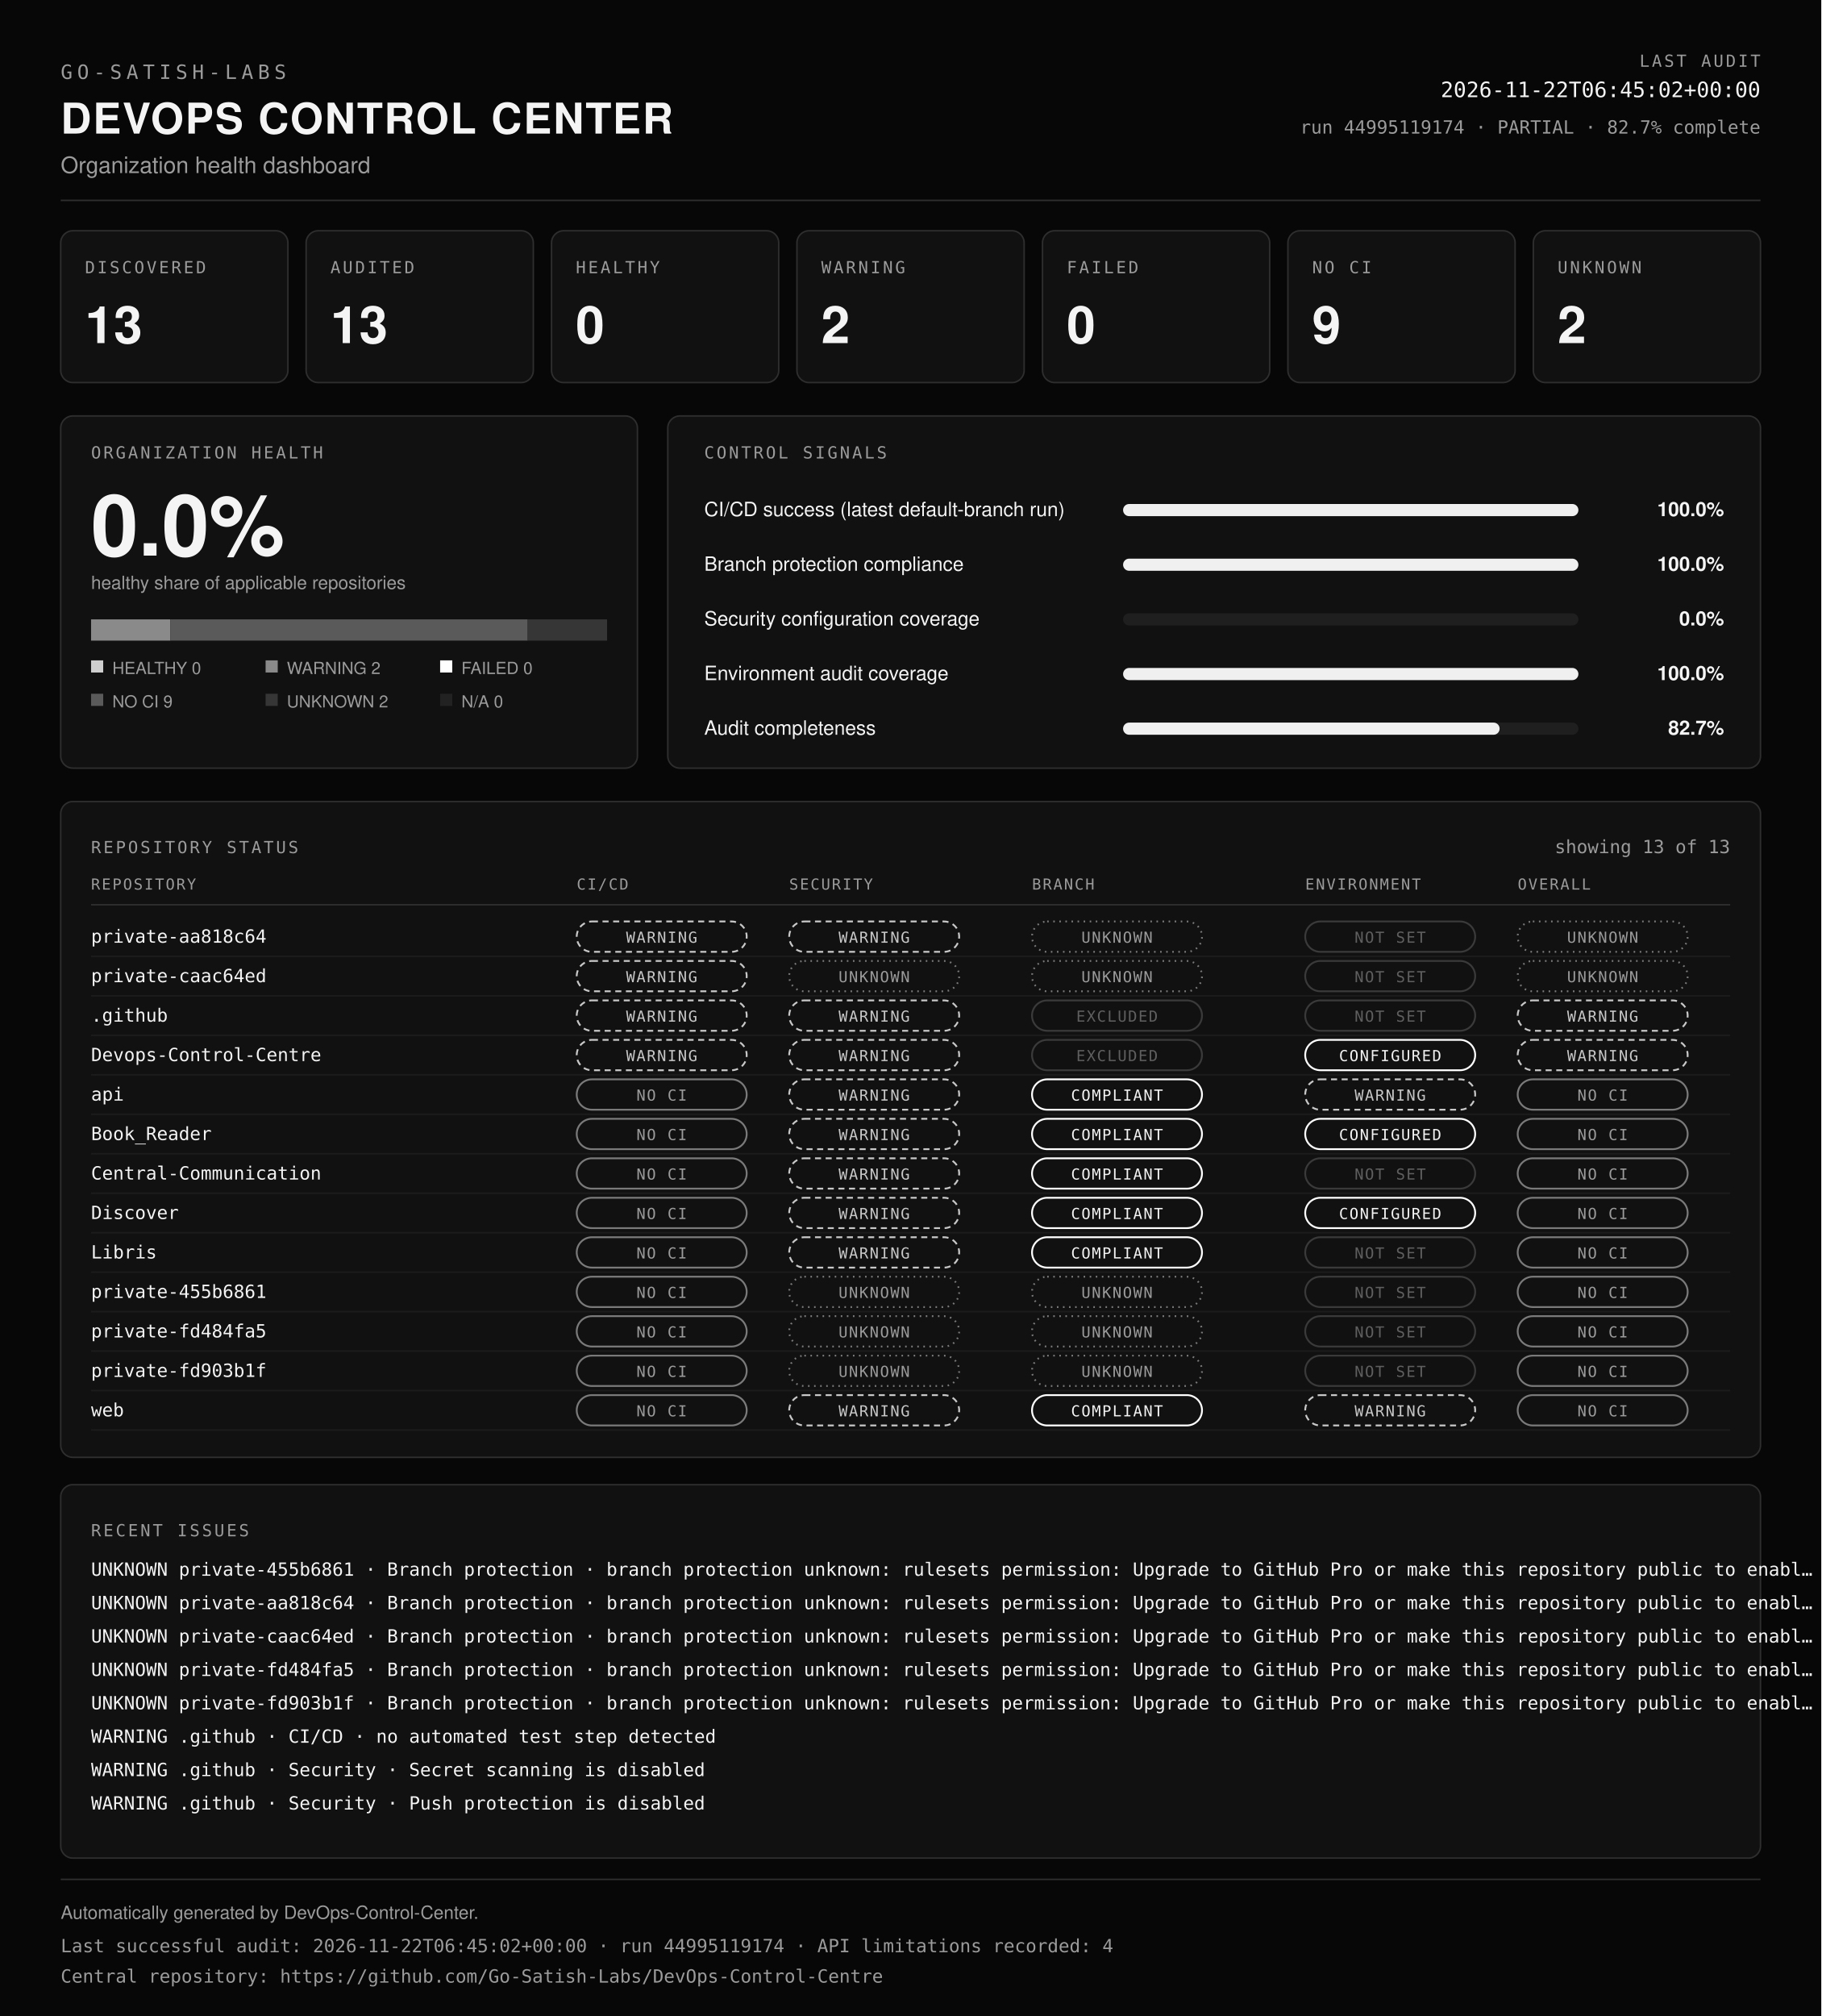
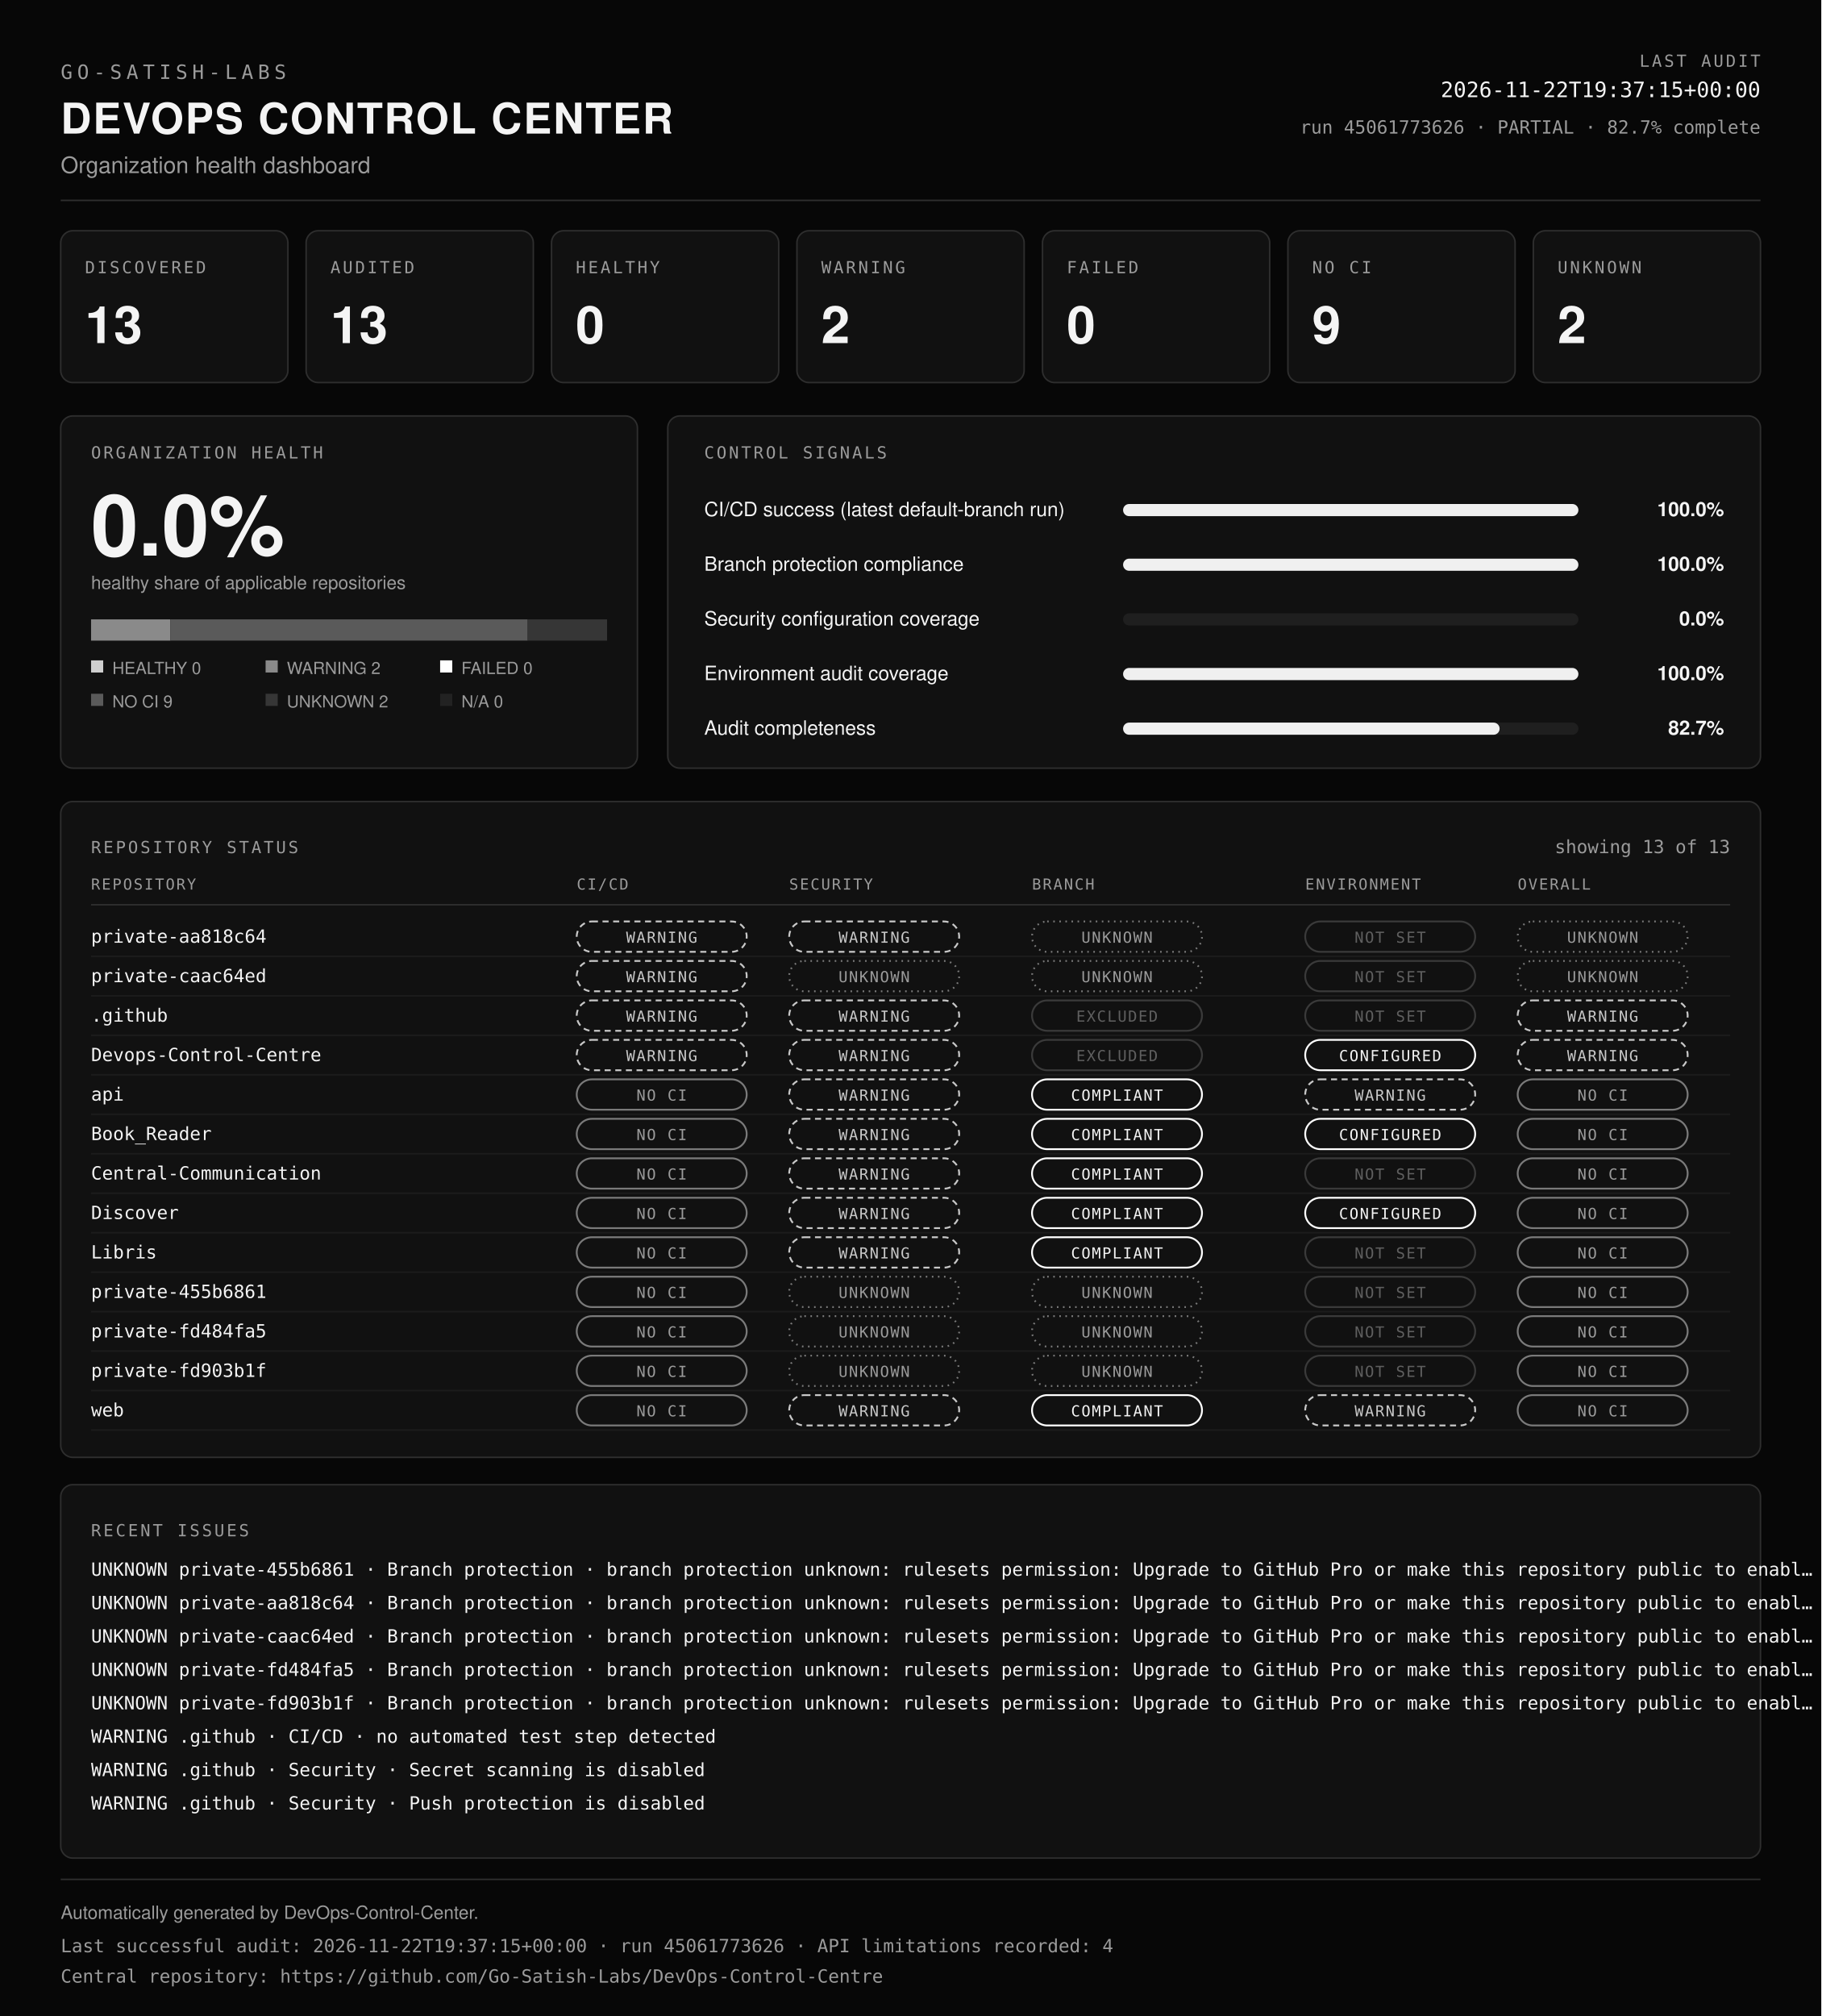
<svg xmlns="http://www.w3.org/2000/svg" viewBox="0 0 1200 1328" width="100%" role="img" aria-labelledby="dcc-title dcc-desc" preserveAspectRatio="xMidYMid meet">
  <rect x="0" y="0" width="1200" height="1328" fill="#070707" />
  <text x="40" y="52" font-family="ui-monospace, SFMono-Regular, Menlo, Consolas, monospace" font-size="13" font-weight="400" fill="#9b9b9b" text-anchor="start" letter-spacing="3">GO-SATISH-LABS</text>
  <text x="40" y="88" font-family="Helvetica, Arial, sans-serif" font-size="28" font-weight="700" fill="#f4f4f4" text-anchor="start" letter-spacing="1">DEVOPS CONTROL CENTER</text>
  <text x="40" y="114" font-family="Helvetica, Arial, sans-serif" font-size="15" font-weight="400" fill="#9b9b9b" text-anchor="start">Organization health dashboard</text>
  <text x="1160" y="44" font-family="ui-monospace, SFMono-Regular, Menlo, Consolas, monospace" font-size="11" font-weight="400" fill="#9b9b9b" text-anchor="end" letter-spacing="1.5">LAST AUDIT</text>
-   <text x="1160" y="64" font-family="ui-monospace, SFMono-Regular, Menlo, Consolas, monospace" font-size="14" font-weight="400" fill="#f4f4f4" text-anchor="end">2026-11-22T06:45:02+00:00</text>
-   <text x="1160" y="88" font-family="ui-monospace, SFMono-Regular, Menlo, Consolas, monospace" font-size="12" font-weight="400" fill="#9b9b9b" text-anchor="end">run 44995119174 · PARTIAL · 82.7% complete</text>
+   <text x="1160" y="64" font-family="ui-monospace, SFMono-Regular, Menlo, Consolas, monospace" font-size="14" font-weight="400" fill="#f4f4f4" text-anchor="end">2026-11-22T19:37:15+00:00</text>
+   <text x="1160" y="88" font-family="ui-monospace, SFMono-Regular, Menlo, Consolas, monospace" font-size="12" font-weight="400" fill="#9b9b9b" text-anchor="end">run 45061773626 · PARTIAL · 82.7% complete</text>
  <line x1="40" y1="132" x2="1160" y2="132" stroke="#2e2e2e" />
  <rect x="40" y="152" width="149.7" height="100" rx="8" fill="#111111" stroke="#2e2e2e" />
  <text x="56" y="180" font-family="ui-monospace, SFMono-Regular, Menlo, Consolas, monospace" font-size="11" font-weight="400" fill="#9b9b9b" text-anchor="start" letter-spacing="1.5">DISCOVERED</text>
  <text x="56" y="226" font-family="Helvetica, Arial, sans-serif" font-size="34" font-weight="700" fill="#f4f4f4" text-anchor="start">13</text>
  <rect x="201.7" y="152" width="149.7" height="100" rx="8" fill="#111111" stroke="#2e2e2e" />
  <text x="217.7" y="180" font-family="ui-monospace, SFMono-Regular, Menlo, Consolas, monospace" font-size="11" font-weight="400" fill="#9b9b9b" text-anchor="start" letter-spacing="1.5">AUDITED</text>
  <text x="217.7" y="226" font-family="Helvetica, Arial, sans-serif" font-size="34" font-weight="700" fill="#f4f4f4" text-anchor="start">13</text>
  <rect x="363.4" y="152" width="149.7" height="100" rx="8" fill="#111111" stroke="#2e2e2e" />
  <text x="379.4" y="180" font-family="ui-monospace, SFMono-Regular, Menlo, Consolas, monospace" font-size="11" font-weight="400" fill="#9b9b9b" text-anchor="start" letter-spacing="1.5">HEALTHY</text>
  <text x="379.4" y="226" font-family="Helvetica, Arial, sans-serif" font-size="34" font-weight="700" fill="#f4f4f4" text-anchor="start">0</text>
  <rect x="525.1" y="152" width="149.7" height="100" rx="8" fill="#111111" stroke="#2e2e2e" />
  <text x="541.1" y="180" font-family="ui-monospace, SFMono-Regular, Menlo, Consolas, monospace" font-size="11" font-weight="400" fill="#9b9b9b" text-anchor="start" letter-spacing="1.5">WARNING</text>
  <text x="541.1" y="226" font-family="Helvetica, Arial, sans-serif" font-size="34" font-weight="700" fill="#f4f4f4" text-anchor="start">2</text>
  <rect x="686.9" y="152" width="149.7" height="100" rx="8" fill="#111111" stroke="#2e2e2e" />
  <text x="702.9" y="180" font-family="ui-monospace, SFMono-Regular, Menlo, Consolas, monospace" font-size="11" font-weight="400" fill="#9b9b9b" text-anchor="start" letter-spacing="1.5">FAILED</text>
  <text x="702.9" y="226" font-family="Helvetica, Arial, sans-serif" font-size="34" font-weight="700" fill="#f4f4f4" text-anchor="start">0</text>
  <rect x="848.6" y="152" width="149.7" height="100" rx="8" fill="#111111" stroke="#2e2e2e" />
  <text x="864.6" y="180" font-family="ui-monospace, SFMono-Regular, Menlo, Consolas, monospace" font-size="11" font-weight="400" fill="#9b9b9b" text-anchor="start" letter-spacing="1.5">NO CI</text>
  <text x="864.6" y="226" font-family="Helvetica, Arial, sans-serif" font-size="34" font-weight="700" fill="#f4f4f4" text-anchor="start">9</text>
  <rect x="1010.3" y="152" width="149.7" height="100" rx="8" fill="#111111" stroke="#2e2e2e" />
  <text x="1026.3" y="180" font-family="ui-monospace, SFMono-Regular, Menlo, Consolas, monospace" font-size="11" font-weight="400" fill="#9b9b9b" text-anchor="start" letter-spacing="1.5">UNKNOWN</text>
  <text x="1026.3" y="226" font-family="Helvetica, Arial, sans-serif" font-size="34" font-weight="700" fill="#f4f4f4" text-anchor="start">2</text>
  <rect x="40" y="274" width="380" height="232" rx="8" fill="#111111" stroke="#2e2e2e" />
  <text x="60" y="302" font-family="ui-monospace, SFMono-Regular, Menlo, Consolas, monospace" font-size="11" font-weight="400" fill="#9b9b9b" text-anchor="start" letter-spacing="1.5">ORGANIZATION HEALTH</text>
  <text x="60" y="366" font-family="Helvetica, Arial, sans-serif" font-size="56" font-weight="700" fill="#f4f4f4" text-anchor="start">0.0%</text>
  <text x="60" y="388" font-family="Helvetica, Arial, sans-serif" font-size="12" font-weight="400" fill="#9b9b9b" text-anchor="start">healthy share of applicable repositories</text>
  <rect x="60" y="408" width="52.3" height="14" fill="#8a8a8a" />
  <rect x="112.3" y="408" width="235.4" height="14" fill="#5a5a5a" />
  <rect x="347.7" y="408" width="52.3" height="14" fill="#363636" />
  <rect x="60" y="435" width="8" height="8" fill="#cfcfcf" />
  <text x="74" y="444" font-family="Helvetica, Arial, sans-serif" font-size="11" font-weight="400" fill="#9b9b9b" text-anchor="start">HEALTHY 0</text>
  <rect x="175" y="435" width="8" height="8" fill="#8a8a8a" />
  <text x="189" y="444" font-family="Helvetica, Arial, sans-serif" font-size="11" font-weight="400" fill="#9b9b9b" text-anchor="start">WARNING 2</text>
  <rect x="290" y="435" width="8" height="8" fill="#ffffff" />
  <text x="304" y="444" font-family="Helvetica, Arial, sans-serif" font-size="11" font-weight="400" fill="#9b9b9b" text-anchor="start">FAILED 0</text>
  <rect x="60" y="457" width="8" height="8" fill="#5a5a5a" />
  <text x="74" y="466" font-family="Helvetica, Arial, sans-serif" font-size="11" font-weight="400" fill="#9b9b9b" text-anchor="start">NO CI 9</text>
  <rect x="175" y="457" width="8" height="8" fill="#363636" />
  <text x="189" y="466" font-family="Helvetica, Arial, sans-serif" font-size="11" font-weight="400" fill="#9b9b9b" text-anchor="start">UNKNOWN 2</text>
  <rect x="290" y="457" width="8" height="8" fill="#222222" />
  <text x="304" y="466" font-family="Helvetica, Arial, sans-serif" font-size="11" font-weight="400" fill="#9b9b9b" text-anchor="start">N/A 0</text>
  <rect x="440" y="274" width="720" height="232" rx="8" fill="#111111" stroke="#2e2e2e" />
  <text x="464" y="302" font-family="ui-monospace, SFMono-Regular, Menlo, Consolas, monospace" font-size="11" font-weight="400" fill="#9b9b9b" text-anchor="start" letter-spacing="1.5">CONTROL SIGNALS</text>
  <text x="464" y="340" font-family="Helvetica, Arial, sans-serif" font-size="13" font-weight="400" fill="#f4f4f4" text-anchor="start">CI/CD success (latest default-branch run)</text>
  <rect x="740" y="332" width="300" height="8" rx="4" fill="#1f1f1f" />
  <rect x="740" y="332" width="300" height="8" rx="4" fill="#f0f0f0" />
  <text x="1136" y="340" font-family="Helvetica, Arial, sans-serif" font-size="13" font-weight="600" fill="#f4f4f4" text-anchor="end">100.0%</text>
  <text x="464" y="376" font-family="Helvetica, Arial, sans-serif" font-size="13" font-weight="400" fill="#f4f4f4" text-anchor="start">Branch protection compliance</text>
  <rect x="740" y="368" width="300" height="8" rx="4" fill="#1f1f1f" />
  <rect x="740" y="368" width="300" height="8" rx="4" fill="#f0f0f0" />
  <text x="1136" y="376" font-family="Helvetica, Arial, sans-serif" font-size="13" font-weight="600" fill="#f4f4f4" text-anchor="end">100.0%</text>
  <text x="464" y="412" font-family="Helvetica, Arial, sans-serif" font-size="13" font-weight="400" fill="#f4f4f4" text-anchor="start">Security configuration coverage</text>
  <rect x="740" y="404" width="300" height="8" rx="4" fill="#1f1f1f" />
  <rect x="740" y="404" width="0" height="8" rx="4" fill="#f0f0f0" />
  <text x="1136" y="412" font-family="Helvetica, Arial, sans-serif" font-size="13" font-weight="600" fill="#f4f4f4" text-anchor="end">0.0%</text>
  <text x="464" y="448" font-family="Helvetica, Arial, sans-serif" font-size="13" font-weight="400" fill="#f4f4f4" text-anchor="start">Environment audit coverage</text>
  <rect x="740" y="440" width="300" height="8" rx="4" fill="#1f1f1f" />
  <rect x="740" y="440" width="300" height="8" rx="4" fill="#f0f0f0" />
  <text x="1136" y="448" font-family="Helvetica, Arial, sans-serif" font-size="13" font-weight="600" fill="#f4f4f4" text-anchor="end">100.0%</text>
  <text x="464" y="484" font-family="Helvetica, Arial, sans-serif" font-size="13" font-weight="400" fill="#f4f4f4" text-anchor="start">Audit completeness</text>
  <rect x="740" y="476" width="300" height="8" rx="4" fill="#1f1f1f" />
  <rect x="740" y="476" width="248.1" height="8" rx="4" fill="#f0f0f0" />
  <text x="1136" y="484" font-family="Helvetica, Arial, sans-serif" font-size="13" font-weight="600" fill="#f4f4f4" text-anchor="end">82.7%</text>
  <rect x="40" y="528" width="1120" height="432" rx="8" fill="#111111" stroke="#2e2e2e" />
  <text x="60" y="562" font-family="ui-monospace, SFMono-Regular, Menlo, Consolas, monospace" font-size="11" font-weight="400" fill="#9b9b9b" text-anchor="start" letter-spacing="1.5">REPOSITORY STATUS</text>
  <text x="1140" y="562" font-family="ui-monospace, SFMono-Regular, Menlo, Consolas, monospace" font-size="12" font-weight="400" fill="#9b9b9b" text-anchor="end">showing 13 of 13</text>
  <text x="60" y="586" font-family="ui-monospace, SFMono-Regular, Menlo, Consolas, monospace" font-size="10" font-weight="400" fill="#9b9b9b" text-anchor="start" letter-spacing="1">REPOSITORY</text>
  <text x="380" y="586" font-family="ui-monospace, SFMono-Regular, Menlo, Consolas, monospace" font-size="10" font-weight="400" fill="#9b9b9b" text-anchor="start" letter-spacing="1">CI/CD</text>
  <text x="520" y="586" font-family="ui-monospace, SFMono-Regular, Menlo, Consolas, monospace" font-size="10" font-weight="400" fill="#9b9b9b" text-anchor="start" letter-spacing="1">SECURITY</text>
  <text x="680" y="586" font-family="ui-monospace, SFMono-Regular, Menlo, Consolas, monospace" font-size="10" font-weight="400" fill="#9b9b9b" text-anchor="start" letter-spacing="1">BRANCH</text>
  <text x="860" y="586" font-family="ui-monospace, SFMono-Regular, Menlo, Consolas, monospace" font-size="10" font-weight="400" fill="#9b9b9b" text-anchor="start" letter-spacing="1">ENVIRONMENT</text>
  <text x="1000" y="586" font-family="ui-monospace, SFMono-Regular, Menlo, Consolas, monospace" font-size="10" font-weight="400" fill="#9b9b9b" text-anchor="start" letter-spacing="1">OVERALL</text>
  <line x1="60" y1="596" x2="1140" y2="596" stroke="#2e2e2e" />
  <text x="60" y="621" font-family="ui-monospace, SFMono-Regular, Menlo, Consolas, monospace" font-size="12" font-weight="400" fill="#f4f4f4" text-anchor="start">private-aa818c64</text>
  <rect x="380" y="607" width="112" height="20" rx="10" fill="none" stroke="#c8c8c8" stroke-width="1.2" stroke-dasharray="4 3" />
  <text x="436" y="621" font-family="ui-monospace, SFMono-Regular, Menlo, Consolas, monospace" font-size="10" letter-spacing="0.8" text-anchor="middle" fill="#c8c8c8">WARNING</text>
  <rect x="520" y="607" width="112" height="20" rx="10" fill="none" stroke="#c8c8c8" stroke-width="1.2" stroke-dasharray="4 3" />
  <text x="576" y="621" font-family="ui-monospace, SFMono-Regular, Menlo, Consolas, monospace" font-size="10" letter-spacing="0.8" text-anchor="middle" fill="#c8c8c8">WARNING</text>
  <rect x="680" y="607" width="112" height="20" rx="10" fill="none" stroke="#7a7a7a" stroke-width="1.2" stroke-dasharray="1 3" />
  <text x="736" y="621" font-family="ui-monospace, SFMono-Regular, Menlo, Consolas, monospace" font-size="10" letter-spacing="0.8" text-anchor="middle" fill="#9b9b9b">UNKNOWN</text>
  <rect x="860" y="607" width="112" height="20" rx="10" fill="none" stroke="#3a3a3a" stroke-width="1.2" />
  <text x="916" y="621" font-family="ui-monospace, SFMono-Regular, Menlo, Consolas, monospace" font-size="10" letter-spacing="0.8" text-anchor="middle" fill="#5f5f5f">NOT SET</text>
  <rect x="1000" y="607" width="112" height="20" rx="10" fill="none" stroke="#7a7a7a" stroke-width="1.2" stroke-dasharray="1 3" />
  <text x="1056" y="621" font-family="ui-monospace, SFMono-Regular, Menlo, Consolas, monospace" font-size="10" letter-spacing="0.8" text-anchor="middle" fill="#9b9b9b">UNKNOWN</text>
  <line x1="60" y1="630" x2="1140" y2="630" stroke="#1c1c1c" />
  <text x="60" y="647" font-family="ui-monospace, SFMono-Regular, Menlo, Consolas, monospace" font-size="12" font-weight="400" fill="#f4f4f4" text-anchor="start">private-caac64ed</text>
  <rect x="380" y="633" width="112" height="20" rx="10" fill="none" stroke="#c8c8c8" stroke-width="1.2" stroke-dasharray="4 3" />
  <text x="436" y="647" font-family="ui-monospace, SFMono-Regular, Menlo, Consolas, monospace" font-size="10" letter-spacing="0.8" text-anchor="middle" fill="#c8c8c8">WARNING</text>
  <rect x="520" y="633" width="112" height="20" rx="10" fill="none" stroke="#7a7a7a" stroke-width="1.2" stroke-dasharray="1 3" />
  <text x="576" y="647" font-family="ui-monospace, SFMono-Regular, Menlo, Consolas, monospace" font-size="10" letter-spacing="0.8" text-anchor="middle" fill="#9b9b9b">UNKNOWN</text>
  <rect x="680" y="633" width="112" height="20" rx="10" fill="none" stroke="#7a7a7a" stroke-width="1.2" stroke-dasharray="1 3" />
  <text x="736" y="647" font-family="ui-monospace, SFMono-Regular, Menlo, Consolas, monospace" font-size="10" letter-spacing="0.8" text-anchor="middle" fill="#9b9b9b">UNKNOWN</text>
  <rect x="860" y="633" width="112" height="20" rx="10" fill="none" stroke="#3a3a3a" stroke-width="1.2" />
  <text x="916" y="647" font-family="ui-monospace, SFMono-Regular, Menlo, Consolas, monospace" font-size="10" letter-spacing="0.8" text-anchor="middle" fill="#5f5f5f">NOT SET</text>
  <rect x="1000" y="633" width="112" height="20" rx="10" fill="none" stroke="#7a7a7a" stroke-width="1.2" stroke-dasharray="1 3" />
  <text x="1056" y="647" font-family="ui-monospace, SFMono-Regular, Menlo, Consolas, monospace" font-size="10" letter-spacing="0.8" text-anchor="middle" fill="#9b9b9b">UNKNOWN</text>
  <line x1="60" y1="656" x2="1140" y2="656" stroke="#1c1c1c" />
  <text x="60" y="673" font-family="ui-monospace, SFMono-Regular, Menlo, Consolas, monospace" font-size="12" font-weight="400" fill="#f4f4f4" text-anchor="start">.github</text>
  <rect x="380" y="659" width="112" height="20" rx="10" fill="none" stroke="#c8c8c8" stroke-width="1.2" stroke-dasharray="4 3" />
  <text x="436" y="673" font-family="ui-monospace, SFMono-Regular, Menlo, Consolas, monospace" font-size="10" letter-spacing="0.8" text-anchor="middle" fill="#c8c8c8">WARNING</text>
  <rect x="520" y="659" width="112" height="20" rx="10" fill="none" stroke="#c8c8c8" stroke-width="1.2" stroke-dasharray="4 3" />
  <text x="576" y="673" font-family="ui-monospace, SFMono-Regular, Menlo, Consolas, monospace" font-size="10" letter-spacing="0.8" text-anchor="middle" fill="#c8c8c8">WARNING</text>
  <rect x="680" y="659" width="112" height="20" rx="10" fill="none" stroke="#3a3a3a" stroke-width="1.2" />
  <text x="736" y="673" font-family="ui-monospace, SFMono-Regular, Menlo, Consolas, monospace" font-size="10" letter-spacing="0.8" text-anchor="middle" fill="#5f5f5f">EXCLUDED</text>
  <rect x="860" y="659" width="112" height="20" rx="10" fill="none" stroke="#3a3a3a" stroke-width="1.2" />
  <text x="916" y="673" font-family="ui-monospace, SFMono-Regular, Menlo, Consolas, monospace" font-size="10" letter-spacing="0.8" text-anchor="middle" fill="#5f5f5f">NOT SET</text>
  <rect x="1000" y="659" width="112" height="20" rx="10" fill="none" stroke="#c8c8c8" stroke-width="1.2" stroke-dasharray="4 3" />
  <text x="1056" y="673" font-family="ui-monospace, SFMono-Regular, Menlo, Consolas, monospace" font-size="10" letter-spacing="0.8" text-anchor="middle" fill="#c8c8c8">WARNING</text>
  <line x1="60" y1="682" x2="1140" y2="682" stroke="#1c1c1c" />
  <text x="60" y="699" font-family="ui-monospace, SFMono-Regular, Menlo, Consolas, monospace" font-size="12" font-weight="400" fill="#f4f4f4" text-anchor="start">Devops-Control-Centre</text>
  <rect x="380" y="685" width="112" height="20" rx="10" fill="none" stroke="#c8c8c8" stroke-width="1.2" stroke-dasharray="4 3" />
  <text x="436" y="699" font-family="ui-monospace, SFMono-Regular, Menlo, Consolas, monospace" font-size="10" letter-spacing="0.8" text-anchor="middle" fill="#c8c8c8">WARNING</text>
  <rect x="520" y="685" width="112" height="20" rx="10" fill="none" stroke="#c8c8c8" stroke-width="1.2" stroke-dasharray="4 3" />
  <text x="576" y="699" font-family="ui-monospace, SFMono-Regular, Menlo, Consolas, monospace" font-size="10" letter-spacing="0.8" text-anchor="middle" fill="#c8c8c8">WARNING</text>
  <rect x="680" y="685" width="112" height="20" rx="10" fill="none" stroke="#3a3a3a" stroke-width="1.2" />
  <text x="736" y="699" font-family="ui-monospace, SFMono-Regular, Menlo, Consolas, monospace" font-size="10" letter-spacing="0.8" text-anchor="middle" fill="#5f5f5f">EXCLUDED</text>
  <rect x="860" y="685" width="112" height="20" rx="10" fill="none" stroke="#ffffff" stroke-width="1.2" />
  <text x="916" y="699" font-family="ui-monospace, SFMono-Regular, Menlo, Consolas, monospace" font-size="10" letter-spacing="0.8" text-anchor="middle" fill="#f4f4f4">CONFIGURED</text>
  <rect x="1000" y="685" width="112" height="20" rx="10" fill="none" stroke="#c8c8c8" stroke-width="1.2" stroke-dasharray="4 3" />
  <text x="1056" y="699" font-family="ui-monospace, SFMono-Regular, Menlo, Consolas, monospace" font-size="10" letter-spacing="0.8" text-anchor="middle" fill="#c8c8c8">WARNING</text>
  <line x1="60" y1="708" x2="1140" y2="708" stroke="#1c1c1c" />
  <text x="60" y="725" font-family="ui-monospace, SFMono-Regular, Menlo, Consolas, monospace" font-size="12" font-weight="400" fill="#f4f4f4" text-anchor="start">api</text>
  <rect x="380" y="711" width="112" height="20" rx="10" fill="none" stroke="#7a7a7a" stroke-width="1.2" />
  <text x="436" y="725" font-family="ui-monospace, SFMono-Regular, Menlo, Consolas, monospace" font-size="10" letter-spacing="0.8" text-anchor="middle" fill="#9b9b9b">NO CI</text>
  <rect x="520" y="711" width="112" height="20" rx="10" fill="none" stroke="#c8c8c8" stroke-width="1.2" stroke-dasharray="4 3" />
  <text x="576" y="725" font-family="ui-monospace, SFMono-Regular, Menlo, Consolas, monospace" font-size="10" letter-spacing="0.8" text-anchor="middle" fill="#c8c8c8">WARNING</text>
  <rect x="680" y="711" width="112" height="20" rx="10" fill="none" stroke="#ffffff" stroke-width="1.2" />
  <text x="736" y="725" font-family="ui-monospace, SFMono-Regular, Menlo, Consolas, monospace" font-size="10" letter-spacing="0.8" text-anchor="middle" fill="#f4f4f4">COMPLIANT</text>
  <rect x="860" y="711" width="112" height="20" rx="10" fill="none" stroke="#c8c8c8" stroke-width="1.2" stroke-dasharray="4 3" />
  <text x="916" y="725" font-family="ui-monospace, SFMono-Regular, Menlo, Consolas, monospace" font-size="10" letter-spacing="0.8" text-anchor="middle" fill="#c8c8c8">WARNING</text>
  <rect x="1000" y="711" width="112" height="20" rx="10" fill="none" stroke="#7a7a7a" stroke-width="1.2" />
  <text x="1056" y="725" font-family="ui-monospace, SFMono-Regular, Menlo, Consolas, monospace" font-size="10" letter-spacing="0.8" text-anchor="middle" fill="#9b9b9b">NO CI</text>
  <line x1="60" y1="734" x2="1140" y2="734" stroke="#1c1c1c" />
  <text x="60" y="751" font-family="ui-monospace, SFMono-Regular, Menlo, Consolas, monospace" font-size="12" font-weight="400" fill="#f4f4f4" text-anchor="start">Book_Reader</text>
  <rect x="380" y="737" width="112" height="20" rx="10" fill="none" stroke="#7a7a7a" stroke-width="1.2" />
  <text x="436" y="751" font-family="ui-monospace, SFMono-Regular, Menlo, Consolas, monospace" font-size="10" letter-spacing="0.8" text-anchor="middle" fill="#9b9b9b">NO CI</text>
  <rect x="520" y="737" width="112" height="20" rx="10" fill="none" stroke="#c8c8c8" stroke-width="1.2" stroke-dasharray="4 3" />
  <text x="576" y="751" font-family="ui-monospace, SFMono-Regular, Menlo, Consolas, monospace" font-size="10" letter-spacing="0.8" text-anchor="middle" fill="#c8c8c8">WARNING</text>
  <rect x="680" y="737" width="112" height="20" rx="10" fill="none" stroke="#ffffff" stroke-width="1.2" />
  <text x="736" y="751" font-family="ui-monospace, SFMono-Regular, Menlo, Consolas, monospace" font-size="10" letter-spacing="0.8" text-anchor="middle" fill="#f4f4f4">COMPLIANT</text>
  <rect x="860" y="737" width="112" height="20" rx="10" fill="none" stroke="#ffffff" stroke-width="1.2" />
  <text x="916" y="751" font-family="ui-monospace, SFMono-Regular, Menlo, Consolas, monospace" font-size="10" letter-spacing="0.8" text-anchor="middle" fill="#f4f4f4">CONFIGURED</text>
  <rect x="1000" y="737" width="112" height="20" rx="10" fill="none" stroke="#7a7a7a" stroke-width="1.2" />
  <text x="1056" y="751" font-family="ui-monospace, SFMono-Regular, Menlo, Consolas, monospace" font-size="10" letter-spacing="0.8" text-anchor="middle" fill="#9b9b9b">NO CI</text>
  <line x1="60" y1="760" x2="1140" y2="760" stroke="#1c1c1c" />
  <text x="60" y="777" font-family="ui-monospace, SFMono-Regular, Menlo, Consolas, monospace" font-size="12" font-weight="400" fill="#f4f4f4" text-anchor="start">Central-Communication</text>
  <rect x="380" y="763" width="112" height="20" rx="10" fill="none" stroke="#7a7a7a" stroke-width="1.2" />
  <text x="436" y="777" font-family="ui-monospace, SFMono-Regular, Menlo, Consolas, monospace" font-size="10" letter-spacing="0.8" text-anchor="middle" fill="#9b9b9b">NO CI</text>
  <rect x="520" y="763" width="112" height="20" rx="10" fill="none" stroke="#c8c8c8" stroke-width="1.2" stroke-dasharray="4 3" />
  <text x="576" y="777" font-family="ui-monospace, SFMono-Regular, Menlo, Consolas, monospace" font-size="10" letter-spacing="0.8" text-anchor="middle" fill="#c8c8c8">WARNING</text>
  <rect x="680" y="763" width="112" height="20" rx="10" fill="none" stroke="#ffffff" stroke-width="1.2" />
  <text x="736" y="777" font-family="ui-monospace, SFMono-Regular, Menlo, Consolas, monospace" font-size="10" letter-spacing="0.8" text-anchor="middle" fill="#f4f4f4">COMPLIANT</text>
  <rect x="860" y="763" width="112" height="20" rx="10" fill="none" stroke="#3a3a3a" stroke-width="1.2" />
  <text x="916" y="777" font-family="ui-monospace, SFMono-Regular, Menlo, Consolas, monospace" font-size="10" letter-spacing="0.8" text-anchor="middle" fill="#5f5f5f">NOT SET</text>
  <rect x="1000" y="763" width="112" height="20" rx="10" fill="none" stroke="#7a7a7a" stroke-width="1.2" />
  <text x="1056" y="777" font-family="ui-monospace, SFMono-Regular, Menlo, Consolas, monospace" font-size="10" letter-spacing="0.8" text-anchor="middle" fill="#9b9b9b">NO CI</text>
  <line x1="60" y1="786" x2="1140" y2="786" stroke="#1c1c1c" />
  <text x="60" y="803" font-family="ui-monospace, SFMono-Regular, Menlo, Consolas, monospace" font-size="12" font-weight="400" fill="#f4f4f4" text-anchor="start">Discover</text>
  <rect x="380" y="789" width="112" height="20" rx="10" fill="none" stroke="#7a7a7a" stroke-width="1.2" />
  <text x="436" y="803" font-family="ui-monospace, SFMono-Regular, Menlo, Consolas, monospace" font-size="10" letter-spacing="0.8" text-anchor="middle" fill="#9b9b9b">NO CI</text>
  <rect x="520" y="789" width="112" height="20" rx="10" fill="none" stroke="#c8c8c8" stroke-width="1.2" stroke-dasharray="4 3" />
  <text x="576" y="803" font-family="ui-monospace, SFMono-Regular, Menlo, Consolas, monospace" font-size="10" letter-spacing="0.8" text-anchor="middle" fill="#c8c8c8">WARNING</text>
  <rect x="680" y="789" width="112" height="20" rx="10" fill="none" stroke="#ffffff" stroke-width="1.2" />
  <text x="736" y="803" font-family="ui-monospace, SFMono-Regular, Menlo, Consolas, monospace" font-size="10" letter-spacing="0.8" text-anchor="middle" fill="#f4f4f4">COMPLIANT</text>
  <rect x="860" y="789" width="112" height="20" rx="10" fill="none" stroke="#ffffff" stroke-width="1.2" />
  <text x="916" y="803" font-family="ui-monospace, SFMono-Regular, Menlo, Consolas, monospace" font-size="10" letter-spacing="0.8" text-anchor="middle" fill="#f4f4f4">CONFIGURED</text>
  <rect x="1000" y="789" width="112" height="20" rx="10" fill="none" stroke="#7a7a7a" stroke-width="1.2" />
  <text x="1056" y="803" font-family="ui-monospace, SFMono-Regular, Menlo, Consolas, monospace" font-size="10" letter-spacing="0.8" text-anchor="middle" fill="#9b9b9b">NO CI</text>
  <line x1="60" y1="812" x2="1140" y2="812" stroke="#1c1c1c" />
  <text x="60" y="829" font-family="ui-monospace, SFMono-Regular, Menlo, Consolas, monospace" font-size="12" font-weight="400" fill="#f4f4f4" text-anchor="start">Libris</text>
  <rect x="380" y="815" width="112" height="20" rx="10" fill="none" stroke="#7a7a7a" stroke-width="1.2" />
  <text x="436" y="829" font-family="ui-monospace, SFMono-Regular, Menlo, Consolas, monospace" font-size="10" letter-spacing="0.8" text-anchor="middle" fill="#9b9b9b">NO CI</text>
  <rect x="520" y="815" width="112" height="20" rx="10" fill="none" stroke="#c8c8c8" stroke-width="1.2" stroke-dasharray="4 3" />
  <text x="576" y="829" font-family="ui-monospace, SFMono-Regular, Menlo, Consolas, monospace" font-size="10" letter-spacing="0.8" text-anchor="middle" fill="#c8c8c8">WARNING</text>
  <rect x="680" y="815" width="112" height="20" rx="10" fill="none" stroke="#ffffff" stroke-width="1.2" />
  <text x="736" y="829" font-family="ui-monospace, SFMono-Regular, Menlo, Consolas, monospace" font-size="10" letter-spacing="0.8" text-anchor="middle" fill="#f4f4f4">COMPLIANT</text>
  <rect x="860" y="815" width="112" height="20" rx="10" fill="none" stroke="#3a3a3a" stroke-width="1.2" />
  <text x="916" y="829" font-family="ui-monospace, SFMono-Regular, Menlo, Consolas, monospace" font-size="10" letter-spacing="0.8" text-anchor="middle" fill="#5f5f5f">NOT SET</text>
  <rect x="1000" y="815" width="112" height="20" rx="10" fill="none" stroke="#7a7a7a" stroke-width="1.2" />
  <text x="1056" y="829" font-family="ui-monospace, SFMono-Regular, Menlo, Consolas, monospace" font-size="10" letter-spacing="0.8" text-anchor="middle" fill="#9b9b9b">NO CI</text>
  <line x1="60" y1="838" x2="1140" y2="838" stroke="#1c1c1c" />
  <text x="60" y="855" font-family="ui-monospace, SFMono-Regular, Menlo, Consolas, monospace" font-size="12" font-weight="400" fill="#f4f4f4" text-anchor="start">private-455b6861</text>
  <rect x="380" y="841" width="112" height="20" rx="10" fill="none" stroke="#7a7a7a" stroke-width="1.2" />
  <text x="436" y="855" font-family="ui-monospace, SFMono-Regular, Menlo, Consolas, monospace" font-size="10" letter-spacing="0.8" text-anchor="middle" fill="#9b9b9b">NO CI</text>
  <rect x="520" y="841" width="112" height="20" rx="10" fill="none" stroke="#7a7a7a" stroke-width="1.2" stroke-dasharray="1 3" />
  <text x="576" y="855" font-family="ui-monospace, SFMono-Regular, Menlo, Consolas, monospace" font-size="10" letter-spacing="0.8" text-anchor="middle" fill="#9b9b9b">UNKNOWN</text>
  <rect x="680" y="841" width="112" height="20" rx="10" fill="none" stroke="#7a7a7a" stroke-width="1.2" stroke-dasharray="1 3" />
  <text x="736" y="855" font-family="ui-monospace, SFMono-Regular, Menlo, Consolas, monospace" font-size="10" letter-spacing="0.8" text-anchor="middle" fill="#9b9b9b">UNKNOWN</text>
  <rect x="860" y="841" width="112" height="20" rx="10" fill="none" stroke="#3a3a3a" stroke-width="1.2" />
  <text x="916" y="855" font-family="ui-monospace, SFMono-Regular, Menlo, Consolas, monospace" font-size="10" letter-spacing="0.8" text-anchor="middle" fill="#5f5f5f">NOT SET</text>
  <rect x="1000" y="841" width="112" height="20" rx="10" fill="none" stroke="#7a7a7a" stroke-width="1.2" />
  <text x="1056" y="855" font-family="ui-monospace, SFMono-Regular, Menlo, Consolas, monospace" font-size="10" letter-spacing="0.8" text-anchor="middle" fill="#9b9b9b">NO CI</text>
  <line x1="60" y1="864" x2="1140" y2="864" stroke="#1c1c1c" />
  <text x="60" y="881" font-family="ui-monospace, SFMono-Regular, Menlo, Consolas, monospace" font-size="12" font-weight="400" fill="#f4f4f4" text-anchor="start">private-fd484fa5</text>
  <rect x="380" y="867" width="112" height="20" rx="10" fill="none" stroke="#7a7a7a" stroke-width="1.2" />
  <text x="436" y="881" font-family="ui-monospace, SFMono-Regular, Menlo, Consolas, monospace" font-size="10" letter-spacing="0.8" text-anchor="middle" fill="#9b9b9b">NO CI</text>
  <rect x="520" y="867" width="112" height="20" rx="10" fill="none" stroke="#7a7a7a" stroke-width="1.2" stroke-dasharray="1 3" />
  <text x="576" y="881" font-family="ui-monospace, SFMono-Regular, Menlo, Consolas, monospace" font-size="10" letter-spacing="0.8" text-anchor="middle" fill="#9b9b9b">UNKNOWN</text>
  <rect x="680" y="867" width="112" height="20" rx="10" fill="none" stroke="#7a7a7a" stroke-width="1.2" stroke-dasharray="1 3" />
  <text x="736" y="881" font-family="ui-monospace, SFMono-Regular, Menlo, Consolas, monospace" font-size="10" letter-spacing="0.8" text-anchor="middle" fill="#9b9b9b">UNKNOWN</text>
  <rect x="860" y="867" width="112" height="20" rx="10" fill="none" stroke="#3a3a3a" stroke-width="1.2" />
  <text x="916" y="881" font-family="ui-monospace, SFMono-Regular, Menlo, Consolas, monospace" font-size="10" letter-spacing="0.8" text-anchor="middle" fill="#5f5f5f">NOT SET</text>
  <rect x="1000" y="867" width="112" height="20" rx="10" fill="none" stroke="#7a7a7a" stroke-width="1.2" />
  <text x="1056" y="881" font-family="ui-monospace, SFMono-Regular, Menlo, Consolas, monospace" font-size="10" letter-spacing="0.8" text-anchor="middle" fill="#9b9b9b">NO CI</text>
  <line x1="60" y1="890" x2="1140" y2="890" stroke="#1c1c1c" />
  <text x="60" y="907" font-family="ui-monospace, SFMono-Regular, Menlo, Consolas, monospace" font-size="12" font-weight="400" fill="#f4f4f4" text-anchor="start">private-fd903b1f</text>
  <rect x="380" y="893" width="112" height="20" rx="10" fill="none" stroke="#7a7a7a" stroke-width="1.2" />
  <text x="436" y="907" font-family="ui-monospace, SFMono-Regular, Menlo, Consolas, monospace" font-size="10" letter-spacing="0.8" text-anchor="middle" fill="#9b9b9b">NO CI</text>
  <rect x="520" y="893" width="112" height="20" rx="10" fill="none" stroke="#7a7a7a" stroke-width="1.2" stroke-dasharray="1 3" />
  <text x="576" y="907" font-family="ui-monospace, SFMono-Regular, Menlo, Consolas, monospace" font-size="10" letter-spacing="0.8" text-anchor="middle" fill="#9b9b9b">UNKNOWN</text>
  <rect x="680" y="893" width="112" height="20" rx="10" fill="none" stroke="#7a7a7a" stroke-width="1.2" stroke-dasharray="1 3" />
  <text x="736" y="907" font-family="ui-monospace, SFMono-Regular, Menlo, Consolas, monospace" font-size="10" letter-spacing="0.8" text-anchor="middle" fill="#9b9b9b">UNKNOWN</text>
  <rect x="860" y="893" width="112" height="20" rx="10" fill="none" stroke="#3a3a3a" stroke-width="1.2" />
  <text x="916" y="907" font-family="ui-monospace, SFMono-Regular, Menlo, Consolas, monospace" font-size="10" letter-spacing="0.8" text-anchor="middle" fill="#5f5f5f">NOT SET</text>
  <rect x="1000" y="893" width="112" height="20" rx="10" fill="none" stroke="#7a7a7a" stroke-width="1.2" />
  <text x="1056" y="907" font-family="ui-monospace, SFMono-Regular, Menlo, Consolas, monospace" font-size="10" letter-spacing="0.8" text-anchor="middle" fill="#9b9b9b">NO CI</text>
  <line x1="60" y1="916" x2="1140" y2="916" stroke="#1c1c1c" />
  <text x="60" y="933" font-family="ui-monospace, SFMono-Regular, Menlo, Consolas, monospace" font-size="12" font-weight="400" fill="#f4f4f4" text-anchor="start">web</text>
  <rect x="380" y="919" width="112" height="20" rx="10" fill="none" stroke="#7a7a7a" stroke-width="1.2" />
  <text x="436" y="933" font-family="ui-monospace, SFMono-Regular, Menlo, Consolas, monospace" font-size="10" letter-spacing="0.8" text-anchor="middle" fill="#9b9b9b">NO CI</text>
  <rect x="520" y="919" width="112" height="20" rx="10" fill="none" stroke="#c8c8c8" stroke-width="1.2" stroke-dasharray="4 3" />
  <text x="576" y="933" font-family="ui-monospace, SFMono-Regular, Menlo, Consolas, monospace" font-size="10" letter-spacing="0.8" text-anchor="middle" fill="#c8c8c8">WARNING</text>
  <rect x="680" y="919" width="112" height="20" rx="10" fill="none" stroke="#ffffff" stroke-width="1.2" />
  <text x="736" y="933" font-family="ui-monospace, SFMono-Regular, Menlo, Consolas, monospace" font-size="10" letter-spacing="0.8" text-anchor="middle" fill="#f4f4f4">COMPLIANT</text>
  <rect x="860" y="919" width="112" height="20" rx="10" fill="none" stroke="#c8c8c8" stroke-width="1.2" stroke-dasharray="4 3" />
  <text x="916" y="933" font-family="ui-monospace, SFMono-Regular, Menlo, Consolas, monospace" font-size="10" letter-spacing="0.8" text-anchor="middle" fill="#c8c8c8">WARNING</text>
  <rect x="1000" y="919" width="112" height="20" rx="10" fill="none" stroke="#7a7a7a" stroke-width="1.2" />
  <text x="1056" y="933" font-family="ui-monospace, SFMono-Regular, Menlo, Consolas, monospace" font-size="10" letter-spacing="0.8" text-anchor="middle" fill="#9b9b9b">NO CI</text>
  <line x1="60" y1="942" x2="1140" y2="942" stroke="#1c1c1c" />
  <rect x="40" y="978" width="1120" height="246" rx="8" fill="#111111" stroke="#2e2e2e" />
  <text x="60" y="1012" font-family="ui-monospace, SFMono-Regular, Menlo, Consolas, monospace" font-size="11" font-weight="400" fill="#9b9b9b" text-anchor="start" letter-spacing="1.5">RECENT ISSUES</text>
  <text x="60" y="1038" font-family="ui-monospace, SFMono-Regular, Menlo, Consolas, monospace" font-size="12" font-weight="400" fill="#f4f4f4" text-anchor="start">UNKNOWN  private-455b6861  ·  Branch protection  ·  branch protection unknown: rulesets permission: Upgrade to GitHub Pro or make this repository public to enabl…</text>
  <text x="60" y="1060" font-family="ui-monospace, SFMono-Regular, Menlo, Consolas, monospace" font-size="12" font-weight="400" fill="#f4f4f4" text-anchor="start">UNKNOWN  private-aa818c64  ·  Branch protection  ·  branch protection unknown: rulesets permission: Upgrade to GitHub Pro or make this repository public to enabl…</text>
  <text x="60" y="1082" font-family="ui-monospace, SFMono-Regular, Menlo, Consolas, monospace" font-size="12" font-weight="400" fill="#f4f4f4" text-anchor="start">UNKNOWN  private-caac64ed  ·  Branch protection  ·  branch protection unknown: rulesets permission: Upgrade to GitHub Pro or make this repository public to enabl…</text>
  <text x="60" y="1104" font-family="ui-monospace, SFMono-Regular, Menlo, Consolas, monospace" font-size="12" font-weight="400" fill="#f4f4f4" text-anchor="start">UNKNOWN  private-fd484fa5  ·  Branch protection  ·  branch protection unknown: rulesets permission: Upgrade to GitHub Pro or make this repository public to enabl…</text>
  <text x="60" y="1126" font-family="ui-monospace, SFMono-Regular, Menlo, Consolas, monospace" font-size="12" font-weight="400" fill="#f4f4f4" text-anchor="start">UNKNOWN  private-fd903b1f  ·  Branch protection  ·  branch protection unknown: rulesets permission: Upgrade to GitHub Pro or make this repository public to enabl…</text>
  <text x="60" y="1148" font-family="ui-monospace, SFMono-Regular, Menlo, Consolas, monospace" font-size="12" font-weight="400" fill="#f4f4f4" text-anchor="start">WARNING  .github  ·  CI/CD  ·  no automated test step detected</text>
  <text x="60" y="1170" font-family="ui-monospace, SFMono-Regular, Menlo, Consolas, monospace" font-size="12" font-weight="400" fill="#f4f4f4" text-anchor="start">WARNING  .github  ·  Security  ·  Secret scanning is disabled</text>
  <text x="60" y="1192" font-family="ui-monospace, SFMono-Regular, Menlo, Consolas, monospace" font-size="12" font-weight="400" fill="#f4f4f4" text-anchor="start">WARNING  .github  ·  Security  ·  Push protection is disabled</text>
  <line x1="40" y1="1238" x2="1160" y2="1238" stroke="#2e2e2e" />
  <text x="40" y="1264" font-family="Helvetica, Arial, sans-serif" font-size="12" font-weight="400" fill="#9b9b9b" text-anchor="start">Automatically generated by DevOps-Control-Center.</text>
-   <text x="40" y="1286" font-family="ui-monospace, SFMono-Regular, Menlo, Consolas, monospace" font-size="12" font-weight="400" fill="#9b9b9b" text-anchor="start">Last successful audit: 2026-11-22T06:45:02+00:00 · run 44995119174 · API limitations recorded: 4</text>
+   <text x="40" y="1286" font-family="ui-monospace, SFMono-Regular, Menlo, Consolas, monospace" font-size="12" font-weight="400" fill="#9b9b9b" text-anchor="start">Last successful audit: 2026-11-22T19:37:15+00:00 · run 45061773626 · API limitations recorded: 4</text>
  <text x="40" y="1306" font-family="ui-monospace, SFMono-Regular, Menlo, Consolas, monospace" font-size="12" font-weight="400" fill="#9b9b9b" text-anchor="start">Central repository: https://github.com/Go-Satish-Labs/DevOps-Control-Centre</text>
</svg>
